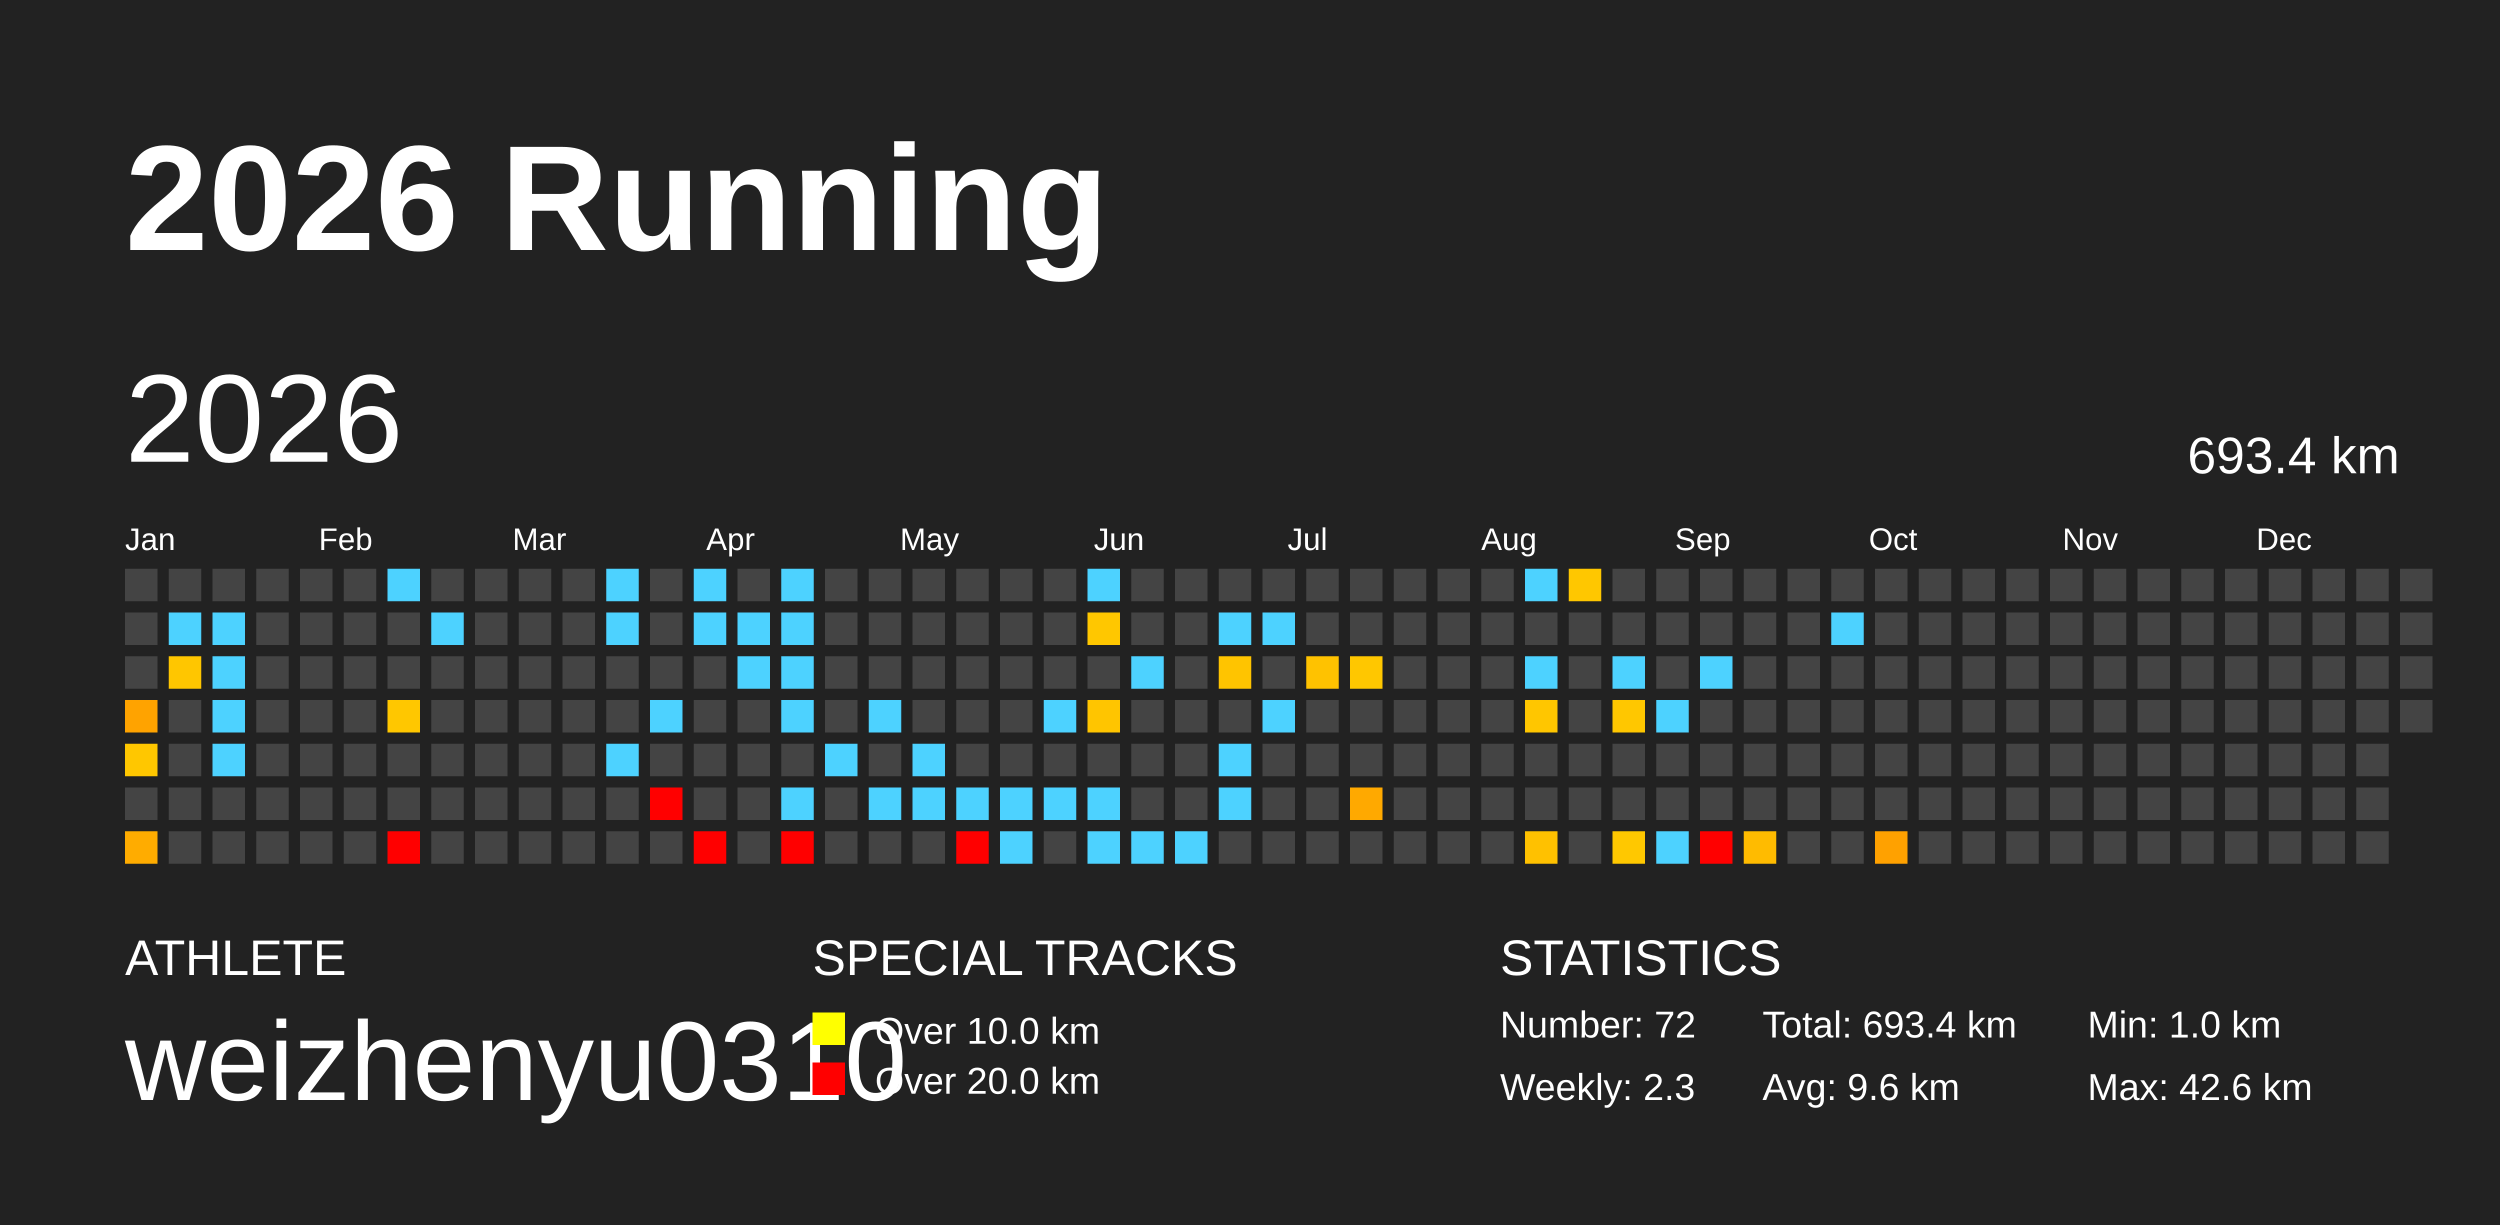
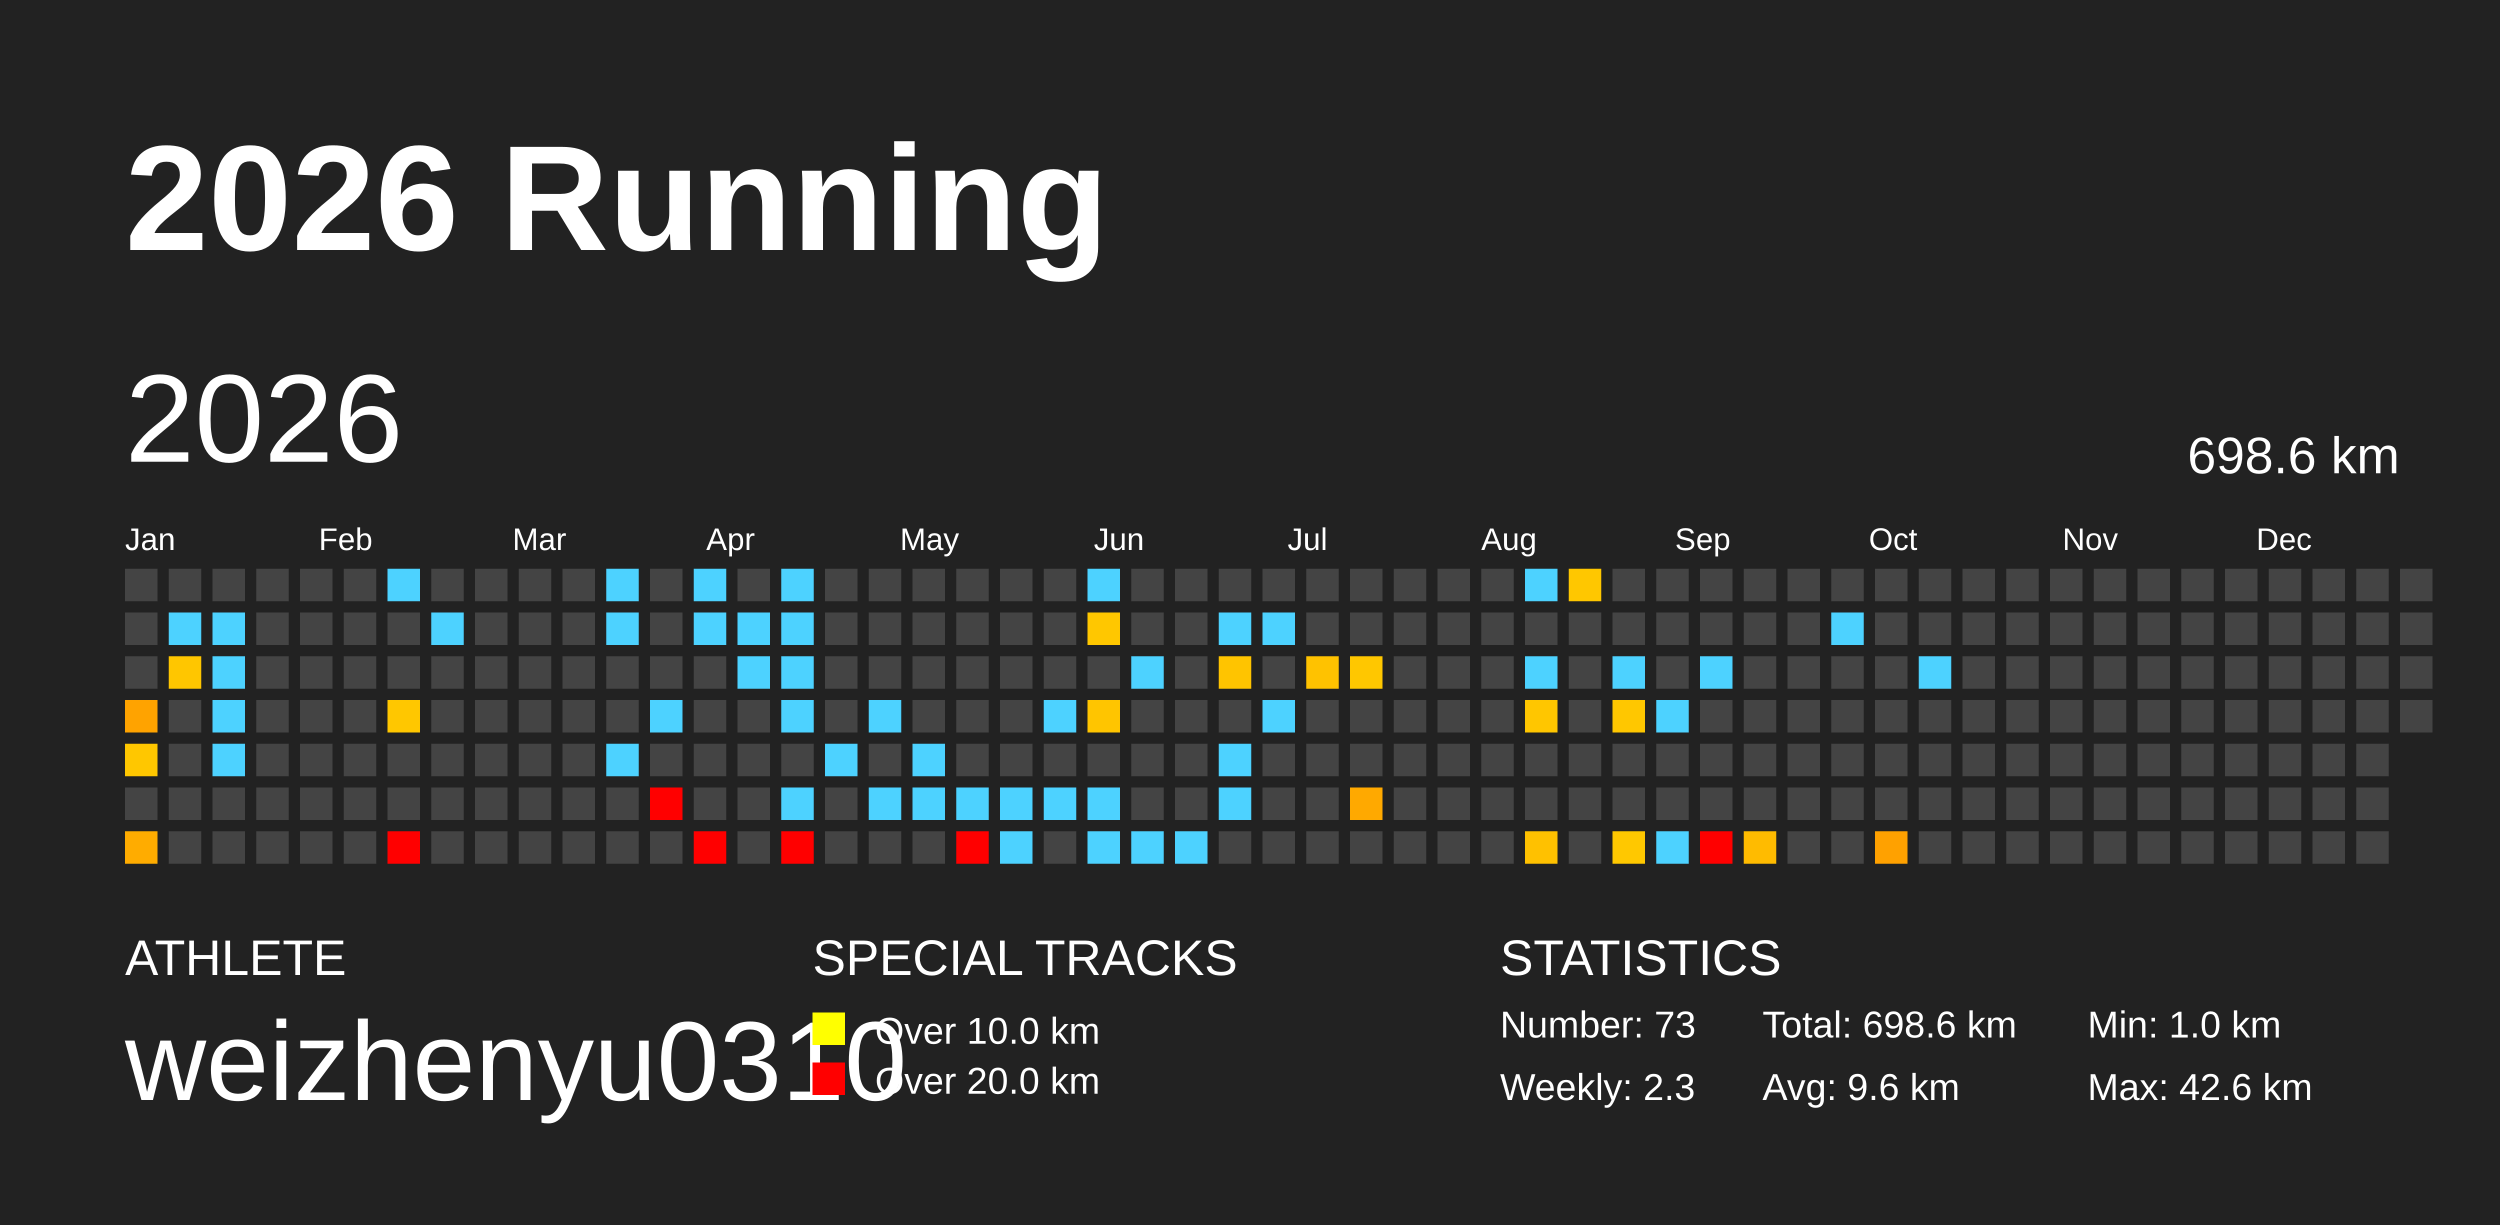
<svg xmlns="http://www.w3.org/2000/svg" baseProfile="full" height="98mm" version="1.1" viewBox="0,0,200,98" width="200mm">
  <defs />
  <rect fill="#222222" height="98" width="200" x="0" y="0" />
  <text fill="#FFFFFF" style="font-size:12px; font-family:Arial; font-weight:bold;" x="10" y="20">2026 Running</text>
  <text fill="#FFFFFF" style="font-size:4px; font-family:Arial" x="10" y="78">ATHLETE</text>
  <text fill="#FFFFFF" style="font-size:9px; font-family:Arial" x="10" y="88">weizhenyu0310</text>
  <text fill="#FFFFFF" style="font-size:4px; font-family:Arial" x="65" y="78">SPECIAL TRACKS</text>
  <rect fill="yellow" height="2.6" width="2.6" x="65" y="81" />
  <text fill="#FFFFFF" style="font-size:3px; font-family:Arial" x="70" y="83.5">Over 10.0 km</text>
  <rect fill="red" height="2.6" width="2.6" x="65" y="85" />
  <text fill="#FFFFFF" style="font-size:3px; font-family:Arial" x="70" y="87.5">Over 20.0 km</text>
  <text fill="#FFFFFF" style="font-size:4px; font-family:Arial" x="120" y="78">STATISTICS</text>
-   <text fill="#FFFFFF" style="font-size:3px; font-family:Arial" x="120" y="83">Number: 72</text>
+   <text fill="#FFFFFF" style="font-size:3px; font-family:Arial" x="120" y="83">Number: 73</text>
  <text fill="#FFFFFF" style="font-size:3px; font-family:Arial" x="120" y="88">Weekly: 2.3</text>
-   <text fill="#FFFFFF" style="font-size:3px; font-family:Arial" x="141" y="83">Total: 693.4 km</text>
+   <text fill="#FFFFFF" style="font-size:3px; font-family:Arial" x="141" y="83">Total: 698.6 km</text>
  <text fill="#FFFFFF" style="font-size:3px; font-family:Arial" x="141" y="88">Avg: 9.6 km</text>
  <text fill="#FFFFFF" style="font-size:3px; font-family:Arial" x="167" y="83">Min: 1.0 km</text>
  <text fill="#FFFFFF" style="font-size:3px; font-family:Arial" x="167" y="88">Max: 42.6 km</text>
  <text dominant-baseline="hanging" fill="#FFFFFF" style="font-size:10.0px; font-family:Arial;" x="10" y="30">2026</text>
-   <text dominant-baseline="hanging" fill="#FFFFFF" style="font-size:4.125px; font-family:Arial;" x="175" y="35">693.4 km</text>
+   <text dominant-baseline="hanging" fill="#FFFFFF" style="font-size:4.125px; font-family:Arial;" x="175" y="35">698.6 km</text>
  <text fill="#FFFFFF" style="font-size:2.5px; font-family:Arial" x="10.0" y="44">Jan</text>
  <text fill="#FFFFFF" style="font-size:2.5px; font-family:Arial" x="25.5" y="44">Feb</text>
  <text fill="#FFFFFF" style="font-size:2.5px; font-family:Arial" x="41.0" y="44">Mar</text>
  <text fill="#FFFFFF" style="font-size:2.5px; font-family:Arial" x="56.5" y="44">Apr</text>
  <text fill="#FFFFFF" style="font-size:2.5px; font-family:Arial" x="72.0" y="44">May</text>
  <text fill="#FFFFFF" style="font-size:2.5px; font-family:Arial" x="87.5" y="44">Jun</text>
  <text fill="#FFFFFF" style="font-size:2.5px; font-family:Arial" x="103.0" y="44">Jul</text>
  <text fill="#FFFFFF" style="font-size:2.5px; font-family:Arial" x="118.5" y="44">Aug</text>
  <text fill="#FFFFFF" style="font-size:2.5px; font-family:Arial" x="134.0" y="44">Sep</text>
  <text fill="#FFFFFF" style="font-size:2.5px; font-family:Arial" x="149.5" y="44">Oct</text>
  <text fill="#FFFFFF" style="font-size:2.5px; font-family:Arial" x="165.0" y="44">Nov</text>
  <text fill="#FFFFFF" style="font-size:2.5px; font-family:Arial" x="180.5" y="44">Dec</text>
  <rect fill="#444444" height="2.6" width="2.6" x="10.0" y="45.5" />
  <rect fill="#444444" height="2.6" width="2.6" x="10.0" y="49.0" />
  <rect fill="#444444" height="2.6" width="2.6" x="10.0" y="52.5" />
  <rect fill="#ffa300" height="2.6" width="2.6" x="10.0" y="56.0" />
  <rect fill="#ffc700" height="2.6" width="2.6" x="10.0" y="59.5" />
  <rect fill="#444444" height="2.6" width="2.6" x="10.0" y="63.0" />
  <rect fill="#ffac00" height="2.6" width="2.6" x="10.0" y="66.5" />
  <rect fill="#444444" height="2.6" width="2.6" x="13.5" y="45.5" />
  <rect fill="#4dd2ff" height="2.6" width="2.6" x="13.5" y="49.0" />
  <rect fill="#ffc600" height="2.6" width="2.6" x="13.5" y="52.5" />
  <rect fill="#444444" height="2.6" width="2.6" x="13.5" y="56.0" />
  <rect fill="#444444" height="2.6" width="2.6" x="13.5" y="59.5" />
  <rect fill="#444444" height="2.6" width="2.6" x="13.5" y="63.0" />
  <rect fill="#444444" height="2.6" width="2.6" x="13.5" y="66.5" />
  <rect fill="#444444" height="2.6" width="2.6" x="17.0" y="45.5" />
  <rect fill="#4dd2ff" height="2.6" width="2.6" x="17.0" y="49.0" />
  <rect fill="#4dd2ff" height="2.6" width="2.6" x="17.0" y="52.5" />
  <rect fill="#4dd2ff" height="2.6" width="2.6" x="17.0" y="56.0" />
  <rect fill="#4dd2ff" height="2.6" width="2.6" x="17.0" y="59.5" />
  <rect fill="#444444" height="2.6" width="2.6" x="17.0" y="63.0" />
  <rect fill="#444444" height="2.6" width="2.6" x="17.0" y="66.5" />
  <rect fill="#444444" height="2.6" width="2.6" x="20.5" y="45.5" />
  <rect fill="#444444" height="2.6" width="2.6" x="20.5" y="49.0" />
  <rect fill="#444444" height="2.6" width="2.6" x="20.5" y="52.5" />
  <rect fill="#444444" height="2.6" width="2.6" x="20.5" y="56.0" />
  <rect fill="#444444" height="2.6" width="2.6" x="20.5" y="59.5" />
  <rect fill="#444444" height="2.6" width="2.6" x="20.5" y="63.0" />
  <rect fill="#444444" height="2.6" width="2.6" x="20.5" y="66.5" />
  <rect fill="#444444" height="2.6" width="2.6" x="24.0" y="45.5" />
  <rect fill="#444444" height="2.6" width="2.6" x="24.0" y="49.0" />
  <rect fill="#444444" height="2.6" width="2.6" x="24.0" y="52.5" />
  <rect fill="#444444" height="2.6" width="2.6" x="24.0" y="56.0" />
  <rect fill="#444444" height="2.6" width="2.6" x="24.0" y="59.5" />
  <rect fill="#444444" height="2.6" width="2.6" x="24.0" y="63.0" />
  <rect fill="#444444" height="2.6" width="2.6" x="24.0" y="66.5" />
  <rect fill="#444444" height="2.6" width="2.6" x="27.5" y="45.5" />
  <rect fill="#444444" height="2.6" width="2.6" x="27.5" y="49.0" />
  <rect fill="#444444" height="2.6" width="2.6" x="27.5" y="52.5" />
  <rect fill="#444444" height="2.6" width="2.6" x="27.5" y="56.0" />
  <rect fill="#444444" height="2.6" width="2.6" x="27.5" y="59.5" />
  <rect fill="#444444" height="2.6" width="2.6" x="27.5" y="63.0" />
  <rect fill="#444444" height="2.6" width="2.6" x="27.5" y="66.5" />
  <rect fill="#4dd2ff" height="2.6" width="2.6" x="31.0" y="45.5" />
  <rect fill="#444444" height="2.6" width="2.6" x="31.0" y="49.0" />
  <rect fill="#444444" height="2.6" width="2.6" x="31.0" y="52.5" />
  <rect fill="#ffc700" height="2.6" width="2.6" x="31.0" y="56.0" />
  <rect fill="#444444" height="2.6" width="2.6" x="31.0" y="59.5" />
  <rect fill="#444444" height="2.6" width="2.6" x="31.0" y="63.0" />
  <rect fill="red" height="2.6" width="2.6" x="31.0" y="66.5" />
  <rect fill="#444444" height="2.6" width="2.6" x="34.5" y="45.5" />
  <rect fill="#4dd2ff" height="2.6" width="2.6" x="34.5" y="49.0" />
  <rect fill="#444444" height="2.6" width="2.6" x="34.5" y="52.5" />
  <rect fill="#444444" height="2.6" width="2.6" x="34.5" y="56.0" />
  <rect fill="#444444" height="2.6" width="2.6" x="34.5" y="59.5" />
  <rect fill="#444444" height="2.6" width="2.6" x="34.5" y="63.0" />
  <rect fill="#444444" height="2.6" width="2.6" x="34.5" y="66.5" />
  <rect fill="#444444" height="2.6" width="2.6" x="38.0" y="45.5" />
  <rect fill="#444444" height="2.6" width="2.6" x="38.0" y="49.0" />
  <rect fill="#444444" height="2.6" width="2.6" x="38.0" y="52.5" />
  <rect fill="#444444" height="2.6" width="2.6" x="38.0" y="56.0" />
  <rect fill="#444444" height="2.6" width="2.6" x="38.0" y="59.5" />
  <rect fill="#444444" height="2.6" width="2.6" x="38.0" y="63.0" />
  <rect fill="#444444" height="2.6" width="2.6" x="38.0" y="66.5" />
  <rect fill="#444444" height="2.6" width="2.6" x="41.5" y="45.5" />
  <rect fill="#444444" height="2.6" width="2.6" x="41.5" y="49.0" />
  <rect fill="#444444" height="2.6" width="2.6" x="41.5" y="52.5" />
  <rect fill="#444444" height="2.6" width="2.6" x="41.5" y="56.0" />
  <rect fill="#444444" height="2.6" width="2.6" x="41.5" y="59.5" />
  <rect fill="#444444" height="2.6" width="2.6" x="41.5" y="63.0" />
  <rect fill="#444444" height="2.6" width="2.6" x="41.5" y="66.5" />
  <rect fill="#444444" height="2.6" width="2.6" x="45.0" y="45.5" />
  <rect fill="#444444" height="2.6" width="2.6" x="45.0" y="49.0" />
  <rect fill="#444444" height="2.6" width="2.6" x="45.0" y="52.5" />
  <rect fill="#444444" height="2.6" width="2.6" x="45.0" y="56.0" />
  <rect fill="#444444" height="2.6" width="2.6" x="45.0" y="59.5" />
  <rect fill="#444444" height="2.6" width="2.6" x="45.0" y="63.0" />
  <rect fill="#444444" height="2.6" width="2.6" x="45.0" y="66.5" />
  <rect fill="#4dd2ff" height="2.6" width="2.6" x="48.5" y="45.5" />
  <rect fill="#4dd2ff" height="2.6" width="2.6" x="48.5" y="49.0" />
  <rect fill="#444444" height="2.6" width="2.6" x="48.5" y="52.5" />
  <rect fill="#444444" height="2.6" width="2.6" x="48.5" y="56.0" />
  <rect fill="#4dd2ff" height="2.6" width="2.6" x="48.5" y="59.5" />
  <rect fill="#444444" height="2.6" width="2.6" x="48.5" y="63.0" />
  <rect fill="#444444" height="2.6" width="2.6" x="48.5" y="66.5" />
  <rect fill="#444444" height="2.6" width="2.6" x="52.0" y="45.5" />
  <rect fill="#444444" height="2.6" width="2.6" x="52.0" y="49.0" />
  <rect fill="#444444" height="2.6" width="2.6" x="52.0" y="52.5" />
  <rect fill="#4dd2ff" height="2.6" width="2.6" x="52.0" y="56.0" />
  <rect fill="#444444" height="2.6" width="2.6" x="52.0" y="59.5" />
  <rect fill="red" height="2.6" width="2.6" x="52.0" y="63.0" />
  <rect fill="#444444" height="2.6" width="2.6" x="52.0" y="66.5" />
  <rect fill="#4dd2ff" height="2.6" width="2.6" x="55.5" y="45.5" />
  <rect fill="#4dd2ff" height="2.6" width="2.6" x="55.5" y="49.0" />
  <rect fill="#444444" height="2.6" width="2.6" x="55.5" y="52.5" />
  <rect fill="#444444" height="2.6" width="2.6" x="55.5" y="56.0" />
  <rect fill="#444444" height="2.6" width="2.6" x="55.5" y="59.5" />
  <rect fill="#444444" height="2.6" width="2.6" x="55.5" y="63.0" />
  <rect fill="red" height="2.6" width="2.6" x="55.5" y="66.5" />
  <rect fill="#444444" height="2.6" width="2.6" x="59.0" y="45.5" />
  <rect fill="#4dd2ff" height="2.6" width="2.6" x="59.0" y="49.0" />
  <rect fill="#4dd2ff" height="2.6" width="2.6" x="59.0" y="52.5" />
  <rect fill="#444444" height="2.6" width="2.6" x="59.0" y="56.0" />
  <rect fill="#444444" height="2.6" width="2.6" x="59.0" y="59.5" />
  <rect fill="#444444" height="2.6" width="2.6" x="59.0" y="63.0" />
  <rect fill="#444444" height="2.6" width="2.6" x="59.0" y="66.5" />
  <rect fill="#4dd2ff" height="2.6" width="2.6" x="62.5" y="45.5" />
  <rect fill="#4dd2ff" height="2.6" width="2.6" x="62.5" y="49.0" />
  <rect fill="#4dd2ff" height="2.6" width="2.6" x="62.5" y="52.5" />
  <rect fill="#4dd2ff" height="2.6" width="2.6" x="62.5" y="56.0" />
  <rect fill="#444444" height="2.6" width="2.6" x="62.5" y="59.5" />
  <rect fill="#4dd2ff" height="2.6" width="2.6" x="62.5" y="63.0" />
  <rect fill="red" height="2.6" width="2.6" x="62.5" y="66.5" />
  <rect fill="#444444" height="2.6" width="2.6" x="66.0" y="45.5" />
  <rect fill="#444444" height="2.6" width="2.6" x="66.0" y="49.0" />
  <rect fill="#444444" height="2.6" width="2.6" x="66.0" y="52.5" />
  <rect fill="#444444" height="2.6" width="2.6" x="66.0" y="56.0" />
  <rect fill="#4dd2ff" height="2.6" width="2.6" x="66.0" y="59.5" />
  <rect fill="#444444" height="2.6" width="2.6" x="66.0" y="63.0" />
  <rect fill="#444444" height="2.6" width="2.6" x="66.0" y="66.5" />
  <rect fill="#444444" height="2.6" width="2.6" x="69.5" y="45.5" />
  <rect fill="#444444" height="2.6" width="2.6" x="69.5" y="49.0" />
  <rect fill="#444444" height="2.6" width="2.6" x="69.5" y="52.5" />
  <rect fill="#4dd2ff" height="2.6" width="2.6" x="69.5" y="56.0" />
  <rect fill="#444444" height="2.6" width="2.6" x="69.5" y="59.5" />
  <rect fill="#4dd2ff" height="2.6" width="2.6" x="69.5" y="63.0" />
  <rect fill="#444444" height="2.6" width="2.6" x="69.5" y="66.5" />
  <rect fill="#444444" height="2.6" width="2.6" x="73.0" y="45.5" />
  <rect fill="#444444" height="2.6" width="2.6" x="73.0" y="49.0" />
  <rect fill="#444444" height="2.6" width="2.6" x="73.0" y="52.5" />
  <rect fill="#444444" height="2.6" width="2.6" x="73.0" y="56.0" />
  <rect fill="#4dd2ff" height="2.6" width="2.6" x="73.0" y="59.5" />
  <rect fill="#4dd2ff" height="2.6" width="2.6" x="73.0" y="63.0" />
  <rect fill="#444444" height="2.6" width="2.6" x="73.0" y="66.5" />
  <rect fill="#444444" height="2.6" width="2.6" x="76.5" y="45.5" />
  <rect fill="#444444" height="2.6" width="2.6" x="76.5" y="49.0" />
  <rect fill="#444444" height="2.6" width="2.6" x="76.5" y="52.5" />
  <rect fill="#444444" height="2.6" width="2.6" x="76.5" y="56.0" />
  <rect fill="#444444" height="2.6" width="2.6" x="76.5" y="59.5" />
  <rect fill="#4dd2ff" height="2.6" width="2.6" x="76.5" y="63.0" />
  <rect fill="red" height="2.6" width="2.6" x="76.5" y="66.5" />
  <rect fill="#444444" height="2.6" width="2.6" x="80.0" y="45.5" />
  <rect fill="#444444" height="2.6" width="2.6" x="80.0" y="49.0" />
  <rect fill="#444444" height="2.6" width="2.6" x="80.0" y="52.5" />
  <rect fill="#444444" height="2.6" width="2.6" x="80.0" y="56.0" />
  <rect fill="#444444" height="2.6" width="2.6" x="80.0" y="59.5" />
  <rect fill="#4dd2ff" height="2.6" width="2.6" x="80.0" y="63.0" />
  <rect fill="#4dd2ff" height="2.6" width="2.6" x="80.0" y="66.5" />
  <rect fill="#444444" height="2.6" width="2.6" x="83.5" y="45.5" />
  <rect fill="#444444" height="2.6" width="2.6" x="83.5" y="49.0" />
  <rect fill="#444444" height="2.6" width="2.6" x="83.5" y="52.5" />
  <rect fill="#4dd2ff" height="2.6" width="2.6" x="83.5" y="56.0" />
  <rect fill="#444444" height="2.6" width="2.6" x="83.5" y="59.5" />
  <rect fill="#4dd2ff" height="2.6" width="2.6" x="83.5" y="63.0" />
  <rect fill="#444444" height="2.6" width="2.6" x="83.5" y="66.5" />
  <rect fill="#4dd2ff" height="2.6" width="2.6" x="87.0" y="45.5" />
  <rect fill="#ffc700" height="2.6" width="2.6" x="87.0" y="49.0" />
  <rect fill="#444444" height="2.6" width="2.6" x="87.0" y="52.5" />
  <rect fill="#ffc500" height="2.6" width="2.6" x="87.0" y="56.0" />
  <rect fill="#444444" height="2.6" width="2.6" x="87.0" y="59.5" />
  <rect fill="#4dd2ff" height="2.6" width="2.6" x="87.0" y="63.0" />
  <rect fill="#4dd2ff" height="2.6" width="2.6" x="87.0" y="66.5" />
  <rect fill="#444444" height="2.6" width="2.6" x="90.5" y="45.5" />
  <rect fill="#444444" height="2.6" width="2.6" x="90.5" y="49.0" />
  <rect fill="#4dd2ff" height="2.6" width="2.6" x="90.5" y="52.5" />
  <rect fill="#444444" height="2.6" width="2.6" x="90.5" y="56.0" />
  <rect fill="#444444" height="2.6" width="2.6" x="90.5" y="59.5" />
  <rect fill="#444444" height="2.6" width="2.6" x="90.5" y="63.0" />
  <rect fill="#4dd2ff" height="2.6" width="2.6" x="90.5" y="66.5" />
  <rect fill="#444444" height="2.6" width="2.6" x="94.0" y="45.5" />
  <rect fill="#444444" height="2.6" width="2.6" x="94.0" y="49.0" />
  <rect fill="#444444" height="2.6" width="2.6" x="94.0" y="52.5" />
  <rect fill="#444444" height="2.6" width="2.6" x="94.0" y="56.0" />
  <rect fill="#444444" height="2.6" width="2.6" x="94.0" y="59.5" />
  <rect fill="#444444" height="2.6" width="2.6" x="94.0" y="63.0" />
  <rect fill="#4dd2ff" height="2.6" width="2.6" x="94.0" y="66.5" />
  <rect fill="#444444" height="2.6" width="2.6" x="97.5" y="45.5" />
  <rect fill="#4dd2ff" height="2.6" width="2.6" x="97.5" y="49.0" />
  <rect fill="#ffc400" height="2.6" width="2.6" x="97.5" y="52.5" />
  <rect fill="#444444" height="2.6" width="2.6" x="97.5" y="56.0" />
  <rect fill="#4dd2ff" height="2.6" width="2.6" x="97.5" y="59.5" />
  <rect fill="#4dd2ff" height="2.6" width="2.6" x="97.5" y="63.0" />
  <rect fill="#444444" height="2.6" width="2.6" x="97.5" y="66.5" />
  <rect fill="#444444" height="2.6" width="2.6" x="101.0" y="45.5" />
  <rect fill="#4dd2ff" height="2.6" width="2.6" x="101.0" y="49.0" />
  <rect fill="#444444" height="2.6" width="2.6" x="101.0" y="52.5" />
  <rect fill="#4dd2ff" height="2.6" width="2.6" x="101.0" y="56.0" />
  <rect fill="#444444" height="2.6" width="2.6" x="101.0" y="59.5" />
  <rect fill="#444444" height="2.6" width="2.6" x="101.0" y="63.0" />
  <rect fill="#444444" height="2.6" width="2.6" x="101.0" y="66.5" />
  <rect fill="#444444" height="2.6" width="2.6" x="104.5" y="45.5" />
  <rect fill="#444444" height="2.6" width="2.6" x="104.5" y="49.0" />
  <rect fill="#ffc200" height="2.6" width="2.6" x="104.5" y="52.5" />
  <rect fill="#444444" height="2.6" width="2.6" x="104.5" y="56.0" />
  <rect fill="#444444" height="2.6" width="2.6" x="104.5" y="59.5" />
  <rect fill="#444444" height="2.6" width="2.6" x="104.5" y="63.0" />
  <rect fill="#444444" height="2.6" width="2.6" x="104.5" y="66.5" />
  <rect fill="#444444" height="2.6" width="2.6" x="108.0" y="45.5" />
  <rect fill="#444444" height="2.6" width="2.6" x="108.0" y="49.0" />
  <rect fill="#ffc700" height="2.6" width="2.6" x="108.0" y="52.5" />
  <rect fill="#444444" height="2.6" width="2.6" x="108.0" y="56.0" />
  <rect fill="#444444" height="2.6" width="2.6" x="108.0" y="59.5" />
  <rect fill="#ffa900" height="2.6" width="2.6" x="108.0" y="63.0" />
  <rect fill="#444444" height="2.6" width="2.6" x="108.0" y="66.5" />
  <rect fill="#444444" height="2.6" width="2.6" x="111.5" y="45.5" />
  <rect fill="#444444" height="2.6" width="2.6" x="111.5" y="49.0" />
  <rect fill="#444444" height="2.6" width="2.6" x="111.5" y="52.5" />
  <rect fill="#444444" height="2.6" width="2.6" x="111.5" y="56.0" />
  <rect fill="#444444" height="2.6" width="2.6" x="111.5" y="59.5" />
  <rect fill="#444444" height="2.6" width="2.6" x="111.5" y="63.0" />
  <rect fill="#444444" height="2.6" width="2.6" x="111.5" y="66.5" />
  <rect fill="#444444" height="2.6" width="2.6" x="115.0" y="45.5" />
  <rect fill="#444444" height="2.6" width="2.6" x="115.0" y="49.0" />
  <rect fill="#444444" height="2.6" width="2.6" x="115.0" y="52.5" />
  <rect fill="#444444" height="2.6" width="2.6" x="115.0" y="56.0" />
  <rect fill="#444444" height="2.6" width="2.6" x="115.0" y="59.5" />
  <rect fill="#444444" height="2.6" width="2.6" x="115.0" y="63.0" />
  <rect fill="#444444" height="2.6" width="2.6" x="115.0" y="66.5" />
  <rect fill="#444444" height="2.6" width="2.6" x="118.5" y="45.5" />
  <rect fill="#444444" height="2.6" width="2.6" x="118.5" y="49.0" />
  <rect fill="#444444" height="2.6" width="2.6" x="118.5" y="52.5" />
  <rect fill="#444444" height="2.6" width="2.6" x="118.5" y="56.0" />
  <rect fill="#444444" height="2.6" width="2.6" x="118.5" y="59.5" />
  <rect fill="#444444" height="2.6" width="2.6" x="118.5" y="63.0" />
  <rect fill="#444444" height="2.6" width="2.6" x="118.5" y="66.5" />
  <rect fill="#4dd2ff" height="2.6" width="2.6" x="122.0" y="45.5" />
  <rect fill="#444444" height="2.6" width="2.6" x="122.0" y="49.0" />
  <rect fill="#4dd2ff" height="2.6" width="2.6" x="122.0" y="52.5" />
  <rect fill="#ffc600" height="2.6" width="2.6" x="122.0" y="56.0" />
  <rect fill="#444444" height="2.6" width="2.6" x="122.0" y="59.5" />
  <rect fill="#444444" height="2.6" width="2.6" x="122.0" y="63.0" />
  <rect fill="#ffc100" height="2.6" width="2.6" x="122.0" y="66.5" />
  <rect fill="#ffc700" height="2.6" width="2.6" x="125.5" y="45.5" />
  <rect fill="#444444" height="2.6" width="2.6" x="125.5" y="49.0" />
  <rect fill="#444444" height="2.6" width="2.6" x="125.5" y="52.5" />
  <rect fill="#444444" height="2.6" width="2.6" x="125.5" y="56.0" />
  <rect fill="#444444" height="2.6" width="2.6" x="125.5" y="59.5" />
  <rect fill="#444444" height="2.6" width="2.6" x="125.5" y="63.0" />
  <rect fill="#444444" height="2.6" width="2.6" x="125.5" y="66.5" />
  <rect fill="#444444" height="2.6" width="2.6" x="129.0" y="45.5" />
  <rect fill="#444444" height="2.6" width="2.6" x="129.0" y="49.0" />
  <rect fill="#4dd2ff" height="2.6" width="2.6" x="129.0" y="52.5" />
  <rect fill="#ffc700" height="2.6" width="2.6" x="129.0" y="56.0" />
  <rect fill="#444444" height="2.6" width="2.6" x="129.0" y="59.5" />
  <rect fill="#444444" height="2.6" width="2.6" x="129.0" y="63.0" />
  <rect fill="#ffc800" height="2.6" width="2.6" x="129.0" y="66.5" />
  <rect fill="#444444" height="2.6" width="2.6" x="132.5" y="45.5" />
  <rect fill="#444444" height="2.6" width="2.6" x="132.5" y="49.0" />
  <rect fill="#444444" height="2.6" width="2.6" x="132.5" y="52.5" />
  <rect fill="#4dd2ff" height="2.6" width="2.6" x="132.5" y="56.0" />
  <rect fill="#444444" height="2.6" width="2.6" x="132.5" y="59.5" />
  <rect fill="#444444" height="2.6" width="2.6" x="132.5" y="63.0" />
  <rect fill="#4dd2ff" height="2.6" width="2.6" x="132.5" y="66.5" />
  <rect fill="#444444" height="2.6" width="2.6" x="136.0" y="45.5" />
  <rect fill="#444444" height="2.6" width="2.6" x="136.0" y="49.0" />
  <rect fill="#4dd2ff" height="2.6" width="2.6" x="136.0" y="52.5" />
  <rect fill="#444444" height="2.6" width="2.6" x="136.0" y="56.0" />
  <rect fill="#444444" height="2.6" width="2.6" x="136.0" y="59.5" />
  <rect fill="#444444" height="2.6" width="2.6" x="136.0" y="63.0" />
  <rect fill="red" height="2.6" width="2.6" x="136.0" y="66.5" />
  <rect fill="#444444" height="2.6" width="2.6" x="139.5" y="45.5" />
  <rect fill="#444444" height="2.6" width="2.6" x="139.5" y="49.0" />
  <rect fill="#444444" height="2.6" width="2.6" x="139.5" y="52.5" />
  <rect fill="#444444" height="2.6" width="2.6" x="139.5" y="56.0" />
  <rect fill="#444444" height="2.6" width="2.6" x="139.5" y="59.5" />
  <rect fill="#444444" height="2.6" width="2.6" x="139.5" y="63.0" />
  <rect fill="#ffbb00" height="2.6" width="2.6" x="139.5" y="66.5" />
  <rect fill="#444444" height="2.6" width="2.6" x="143.0" y="45.5" />
  <rect fill="#444444" height="2.6" width="2.6" x="143.0" y="49.0" />
  <rect fill="#444444" height="2.6" width="2.6" x="143.0" y="52.5" />
  <rect fill="#444444" height="2.6" width="2.6" x="143.0" y="56.0" />
  <rect fill="#444444" height="2.6" width="2.6" x="143.0" y="59.5" />
  <rect fill="#444444" height="2.6" width="2.6" x="143.0" y="63.0" />
  <rect fill="#444444" height="2.6" width="2.6" x="143.0" y="66.5" />
  <rect fill="#444444" height="2.6" width="2.6" x="146.5" y="45.5" />
  <rect fill="#4dd2ff" height="2.6" width="2.6" x="146.5" y="49.0" />
  <rect fill="#444444" height="2.6" width="2.6" x="146.5" y="52.5" />
  <rect fill="#444444" height="2.6" width="2.6" x="146.5" y="56.0" />
  <rect fill="#444444" height="2.6" width="2.6" x="146.5" y="59.5" />
  <rect fill="#444444" height="2.6" width="2.6" x="146.5" y="63.0" />
  <rect fill="#444444" height="2.6" width="2.6" x="146.5" y="66.5" />
  <rect fill="#444444" height="2.6" width="2.6" x="150.0" y="45.5" />
  <rect fill="#444444" height="2.6" width="2.6" x="150.0" y="49.0" />
  <rect fill="#444444" height="2.6" width="2.6" x="150.0" y="52.5" />
  <rect fill="#444444" height="2.6" width="2.6" x="150.0" y="56.0" />
  <rect fill="#444444" height="2.6" width="2.6" x="150.0" y="59.5" />
  <rect fill="#444444" height="2.6" width="2.6" x="150.0" y="63.0" />
  <rect fill="#ffa100" height="2.6" width="2.6" x="150.0" y="66.5" />
  <rect fill="#444444" height="2.6" width="2.6" x="153.5" y="45.5" />
  <rect fill="#444444" height="2.6" width="2.6" x="153.5" y="49.0" />
-   <rect fill="#444444" height="2.6" width="2.6" x="153.5" y="52.5" />
+   <rect fill="#4dd2ff" height="2.6" width="2.6" x="153.5" y="52.5" />
  <rect fill="#444444" height="2.6" width="2.6" x="153.5" y="56.0" />
  <rect fill="#444444" height="2.6" width="2.6" x="153.5" y="59.5" />
  <rect fill="#444444" height="2.6" width="2.6" x="153.5" y="63.0" />
  <rect fill="#444444" height="2.6" width="2.6" x="153.5" y="66.5" />
  <rect fill="#444444" height="2.6" width="2.6" x="157.0" y="45.5" />
  <rect fill="#444444" height="2.6" width="2.6" x="157.0" y="49.0" />
  <rect fill="#444444" height="2.6" width="2.6" x="157.0" y="52.5" />
  <rect fill="#444444" height="2.6" width="2.6" x="157.0" y="56.0" />
  <rect fill="#444444" height="2.6" width="2.6" x="157.0" y="59.5" />
  <rect fill="#444444" height="2.6" width="2.6" x="157.0" y="63.0" />
  <rect fill="#444444" height="2.6" width="2.6" x="157.0" y="66.5" />
  <rect fill="#444444" height="2.6" width="2.6" x="160.5" y="45.5" />
  <rect fill="#444444" height="2.6" width="2.6" x="160.5" y="49.0" />
  <rect fill="#444444" height="2.6" width="2.6" x="160.5" y="52.5" />
  <rect fill="#444444" height="2.6" width="2.6" x="160.5" y="56.0" />
  <rect fill="#444444" height="2.6" width="2.6" x="160.5" y="59.5" />
  <rect fill="#444444" height="2.6" width="2.6" x="160.5" y="63.0" />
  <rect fill="#444444" height="2.6" width="2.6" x="160.5" y="66.5" />
  <rect fill="#444444" height="2.6" width="2.6" x="164.0" y="45.5" />
  <rect fill="#444444" height="2.6" width="2.6" x="164.0" y="49.0" />
  <rect fill="#444444" height="2.6" width="2.6" x="164.0" y="52.5" />
  <rect fill="#444444" height="2.6" width="2.6" x="164.0" y="56.0" />
  <rect fill="#444444" height="2.6" width="2.6" x="164.0" y="59.5" />
  <rect fill="#444444" height="2.6" width="2.6" x="164.0" y="63.0" />
  <rect fill="#444444" height="2.6" width="2.6" x="164.0" y="66.5" />
  <rect fill="#444444" height="2.6" width="2.6" x="167.5" y="45.5" />
  <rect fill="#444444" height="2.6" width="2.6" x="167.5" y="49.0" />
  <rect fill="#444444" height="2.6" width="2.6" x="167.5" y="52.5" />
  <rect fill="#444444" height="2.6" width="2.6" x="167.5" y="56.0" />
  <rect fill="#444444" height="2.6" width="2.6" x="167.5" y="59.5" />
  <rect fill="#444444" height="2.6" width="2.6" x="167.5" y="63.0" />
  <rect fill="#444444" height="2.6" width="2.6" x="167.5" y="66.5" />
  <rect fill="#444444" height="2.6" width="2.6" x="171.0" y="45.5" />
  <rect fill="#444444" height="2.6" width="2.6" x="171.0" y="49.0" />
  <rect fill="#444444" height="2.6" width="2.6" x="171.0" y="52.5" />
  <rect fill="#444444" height="2.6" width="2.6" x="171.0" y="56.0" />
  <rect fill="#444444" height="2.6" width="2.6" x="171.0" y="59.5" />
  <rect fill="#444444" height="2.6" width="2.6" x="171.0" y="63.0" />
  <rect fill="#444444" height="2.6" width="2.6" x="171.0" y="66.5" />
  <rect fill="#444444" height="2.6" width="2.6" x="174.5" y="45.5" />
  <rect fill="#444444" height="2.6" width="2.6" x="174.5" y="49.0" />
  <rect fill="#444444" height="2.6" width="2.6" x="174.5" y="52.5" />
  <rect fill="#444444" height="2.6" width="2.6" x="174.5" y="56.0" />
  <rect fill="#444444" height="2.6" width="2.6" x="174.5" y="59.5" />
  <rect fill="#444444" height="2.6" width="2.6" x="174.5" y="63.0" />
  <rect fill="#444444" height="2.6" width="2.6" x="174.5" y="66.5" />
  <rect fill="#444444" height="2.6" width="2.6" x="178.0" y="45.5" />
  <rect fill="#444444" height="2.6" width="2.6" x="178.0" y="49.0" />
  <rect fill="#444444" height="2.6" width="2.6" x="178.0" y="52.5" />
  <rect fill="#444444" height="2.6" width="2.6" x="178.0" y="56.0" />
  <rect fill="#444444" height="2.6" width="2.6" x="178.0" y="59.5" />
  <rect fill="#444444" height="2.6" width="2.6" x="178.0" y="63.0" />
  <rect fill="#444444" height="2.6" width="2.6" x="178.0" y="66.5" />
  <rect fill="#444444" height="2.6" width="2.6" x="181.5" y="45.5" />
  <rect fill="#444444" height="2.6" width="2.6" x="181.5" y="49.0" />
  <rect fill="#444444" height="2.6" width="2.6" x="181.5" y="52.5" />
  <rect fill="#444444" height="2.6" width="2.6" x="181.5" y="56.0" />
  <rect fill="#444444" height="2.6" width="2.6" x="181.5" y="59.5" />
  <rect fill="#444444" height="2.6" width="2.6" x="181.5" y="63.0" />
  <rect fill="#444444" height="2.6" width="2.6" x="181.5" y="66.5" />
  <rect fill="#444444" height="2.6" width="2.6" x="185.0" y="45.5" />
  <rect fill="#444444" height="2.6" width="2.6" x="185.0" y="49.0" />
  <rect fill="#444444" height="2.6" width="2.6" x="185.0" y="52.5" />
  <rect fill="#444444" height="2.6" width="2.6" x="185.0" y="56.0" />
  <rect fill="#444444" height="2.6" width="2.6" x="185.0" y="59.5" />
  <rect fill="#444444" height="2.6" width="2.6" x="185.0" y="63.0" />
  <rect fill="#444444" height="2.6" width="2.6" x="185.0" y="66.5" />
  <rect fill="#444444" height="2.6" width="2.6" x="188.5" y="45.5" />
  <rect fill="#444444" height="2.6" width="2.6" x="188.5" y="49.0" />
  <rect fill="#444444" height="2.6" width="2.6" x="188.5" y="52.5" />
  <rect fill="#444444" height="2.6" width="2.6" x="188.5" y="56.0" />
  <rect fill="#444444" height="2.6" width="2.6" x="188.5" y="59.5" />
  <rect fill="#444444" height="2.6" width="2.6" x="188.5" y="63.0" />
  <rect fill="#444444" height="2.6" width="2.6" x="188.5" y="66.5" />
  <rect fill="#444444" height="2.6" width="2.6" x="192.0" y="45.5" />
  <rect fill="#444444" height="2.6" width="2.6" x="192.0" y="49.0" />
  <rect fill="#444444" height="2.6" width="2.6" x="192.0" y="52.5" />
  <rect fill="#444444" height="2.6" width="2.6" x="192.0" y="56.0" />
</svg>
